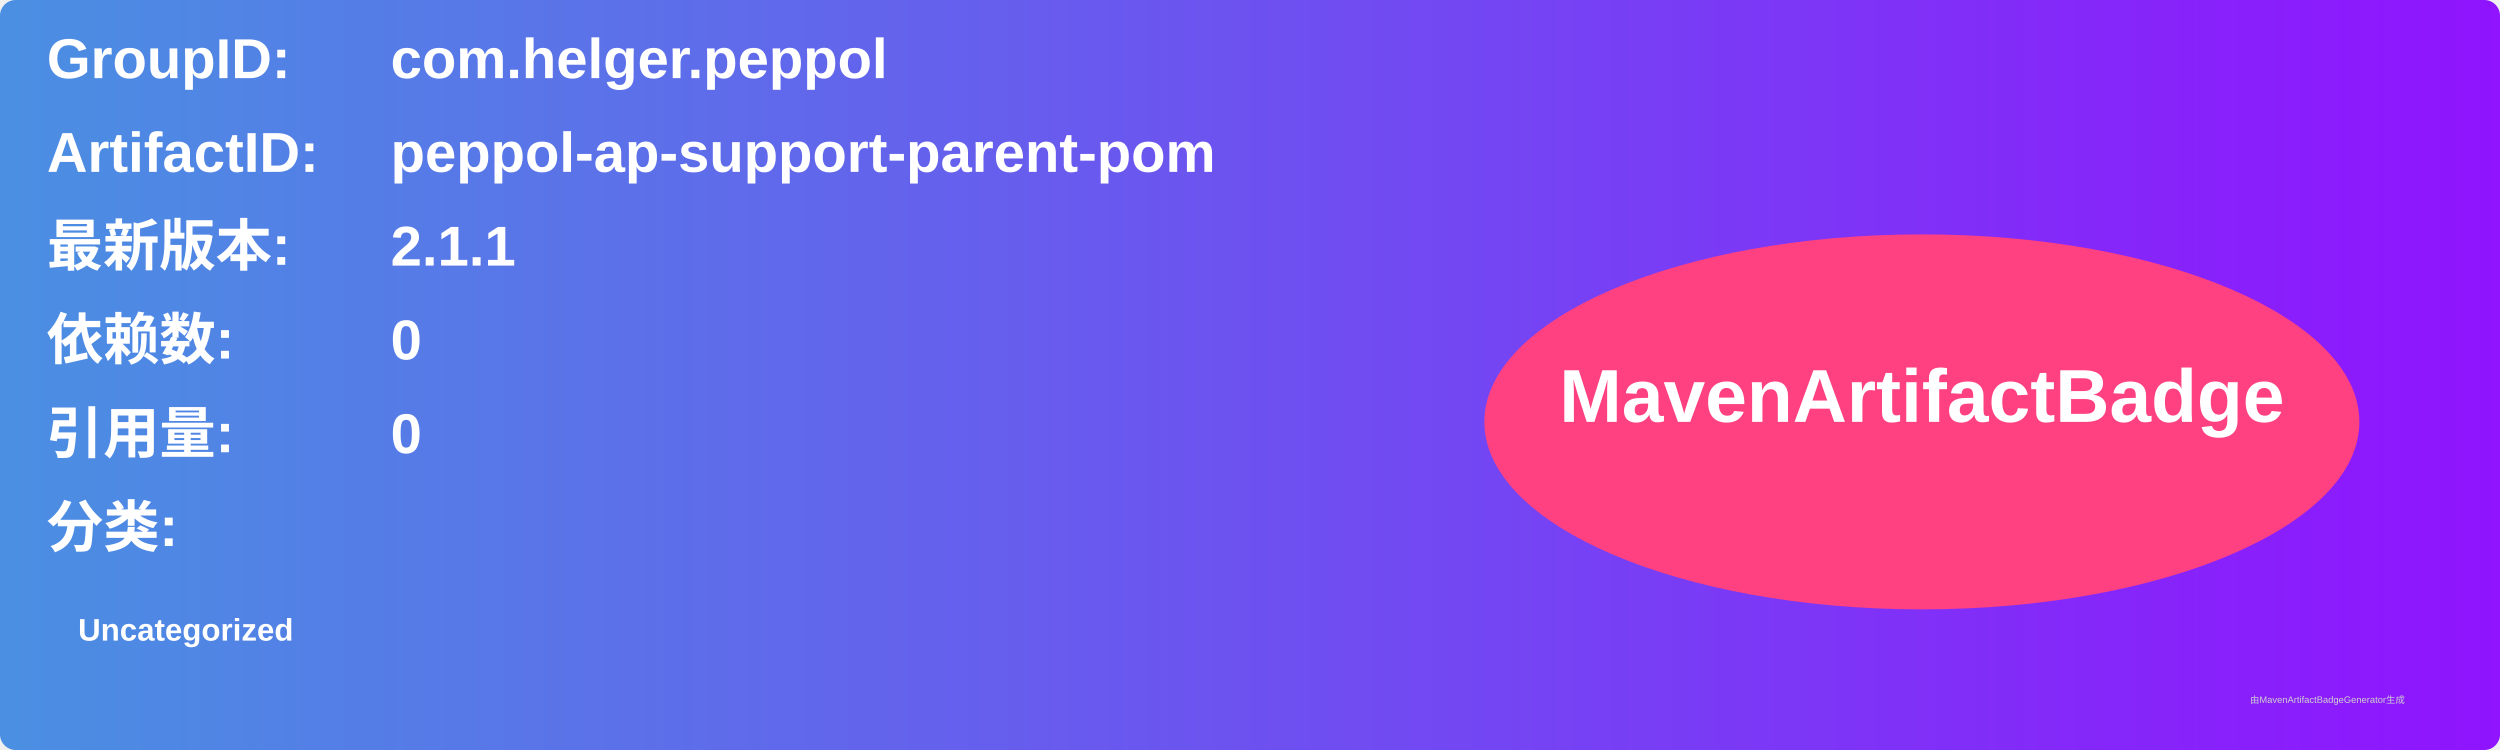
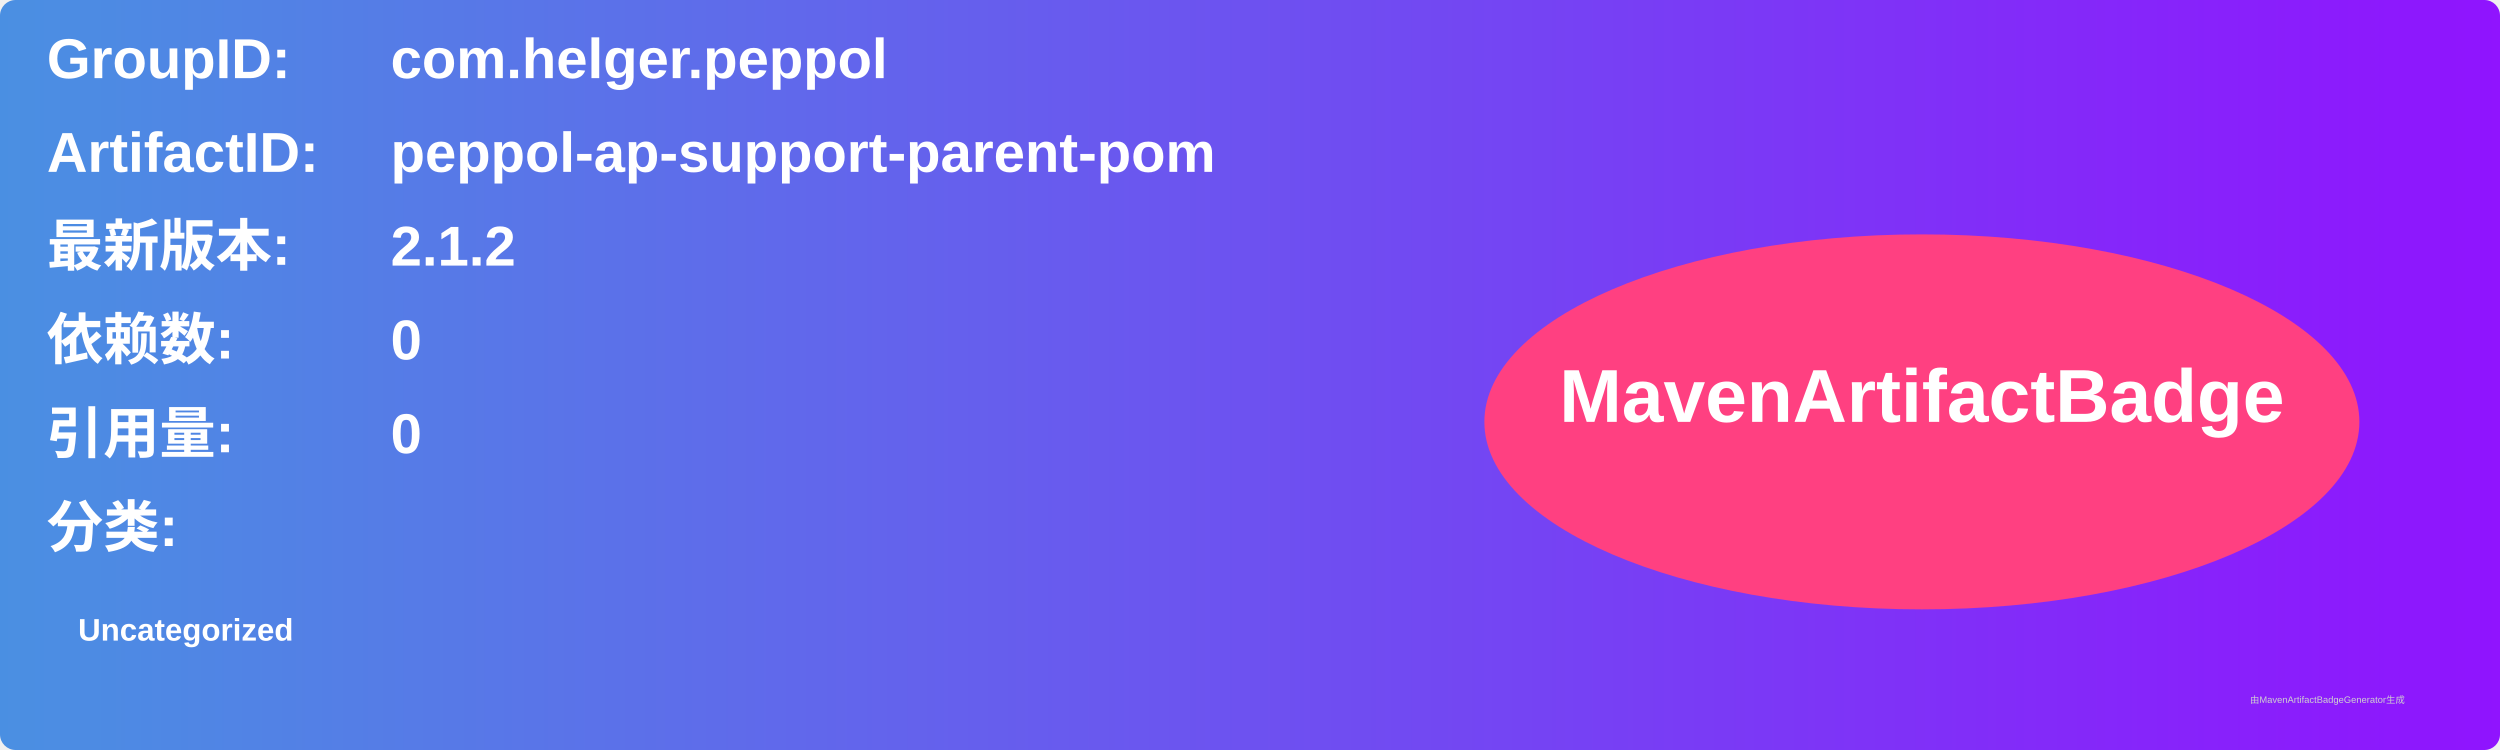
<svg xmlns="http://www.w3.org/2000/svg" width="800" height="240" viewBox="0 0 800 240">
  <linearGradient id="grad" x1="0%" y1="0%" x2="100%" y2="0%">
    <stop offset="0%" stop-color="#4a90e2" />
    <stop offset="100%" stop-color="#9013fe" />
  </linearGradient>
  <rect width="100%" height="100%" rx="5" ry="5" fill="url(#grad)" />
  <g transform="translate(15, 15)">
    <text x="0" y="10" font-family="Arial" font-size="18" fill="white" font-weight="bold" width="260">GroupID:</text>
    <text x="110" y="10" font-family="Arial" font-size="18" fill="white" font-weight="bold" width="460">com.helger.peppol</text>
    <text x="0" y="40" font-family="Arial" font-size="18" fill="white" font-weight="bold" width="260">ArtifactID:</text>
    <text x="110" y="40" font-family="Arial" font-size="18" fill="white" font-weight="bold" width="460">peppol-ap-support-parent-pom</text>
    <text x="0" y="70" font-family="Arial" font-size="18" fill="white" font-weight="bold">最新版本:</text>
    <text x="110" y="70" font-family="Arial" font-size="18" fill="white" font-weight="bold">
-       <tspan font-weight="bold">2.1.1</tspan>
+       <tspan font-weight="bold">2.1.2</tspan>
    </text>
    <text x="0" y="100" font-family="Arial" font-size="18" fill="white" font-weight="bold">依赖数: </text>
    <text x="110" y="100" font-family="Arial" font-size="18" fill="white">
      <tspan font-weight="bold">0</tspan>
    </text>
    <text x="0" y="130" font-family="Arial" font-size="18" fill="white" font-weight="bold">引用量: </text>
    <text x="110" y="130" font-family="Arial" font-size="18" fill="white">
      <tspan font-weight="bold">0</tspan>
    </text>
    <text x="0" y="160" font-family="Arial" font-size="18" fill="white" font-weight="bold">分类:</text>
    <text x="10" y="190" font-family="Arial" font-size="10" fill="white">
      <tspan font-weight="bold">Uncategorized</tspan>
    </text>
    <ellipse cx="600" cy="120" rx="140" ry="60" fill="#ff4081" />
    <text x="600" y="120" text-anchor="middle" font-family="Arial" font-size="24" fill="white" font-weight="bold">MavenArtifactBadge</text>
  </g>
  <text x="720" y="225" font-family="Arial" font-size="3" fill="#d0d0d0">由MavenArtifactBadgeGenerator生成</text>
</svg>
